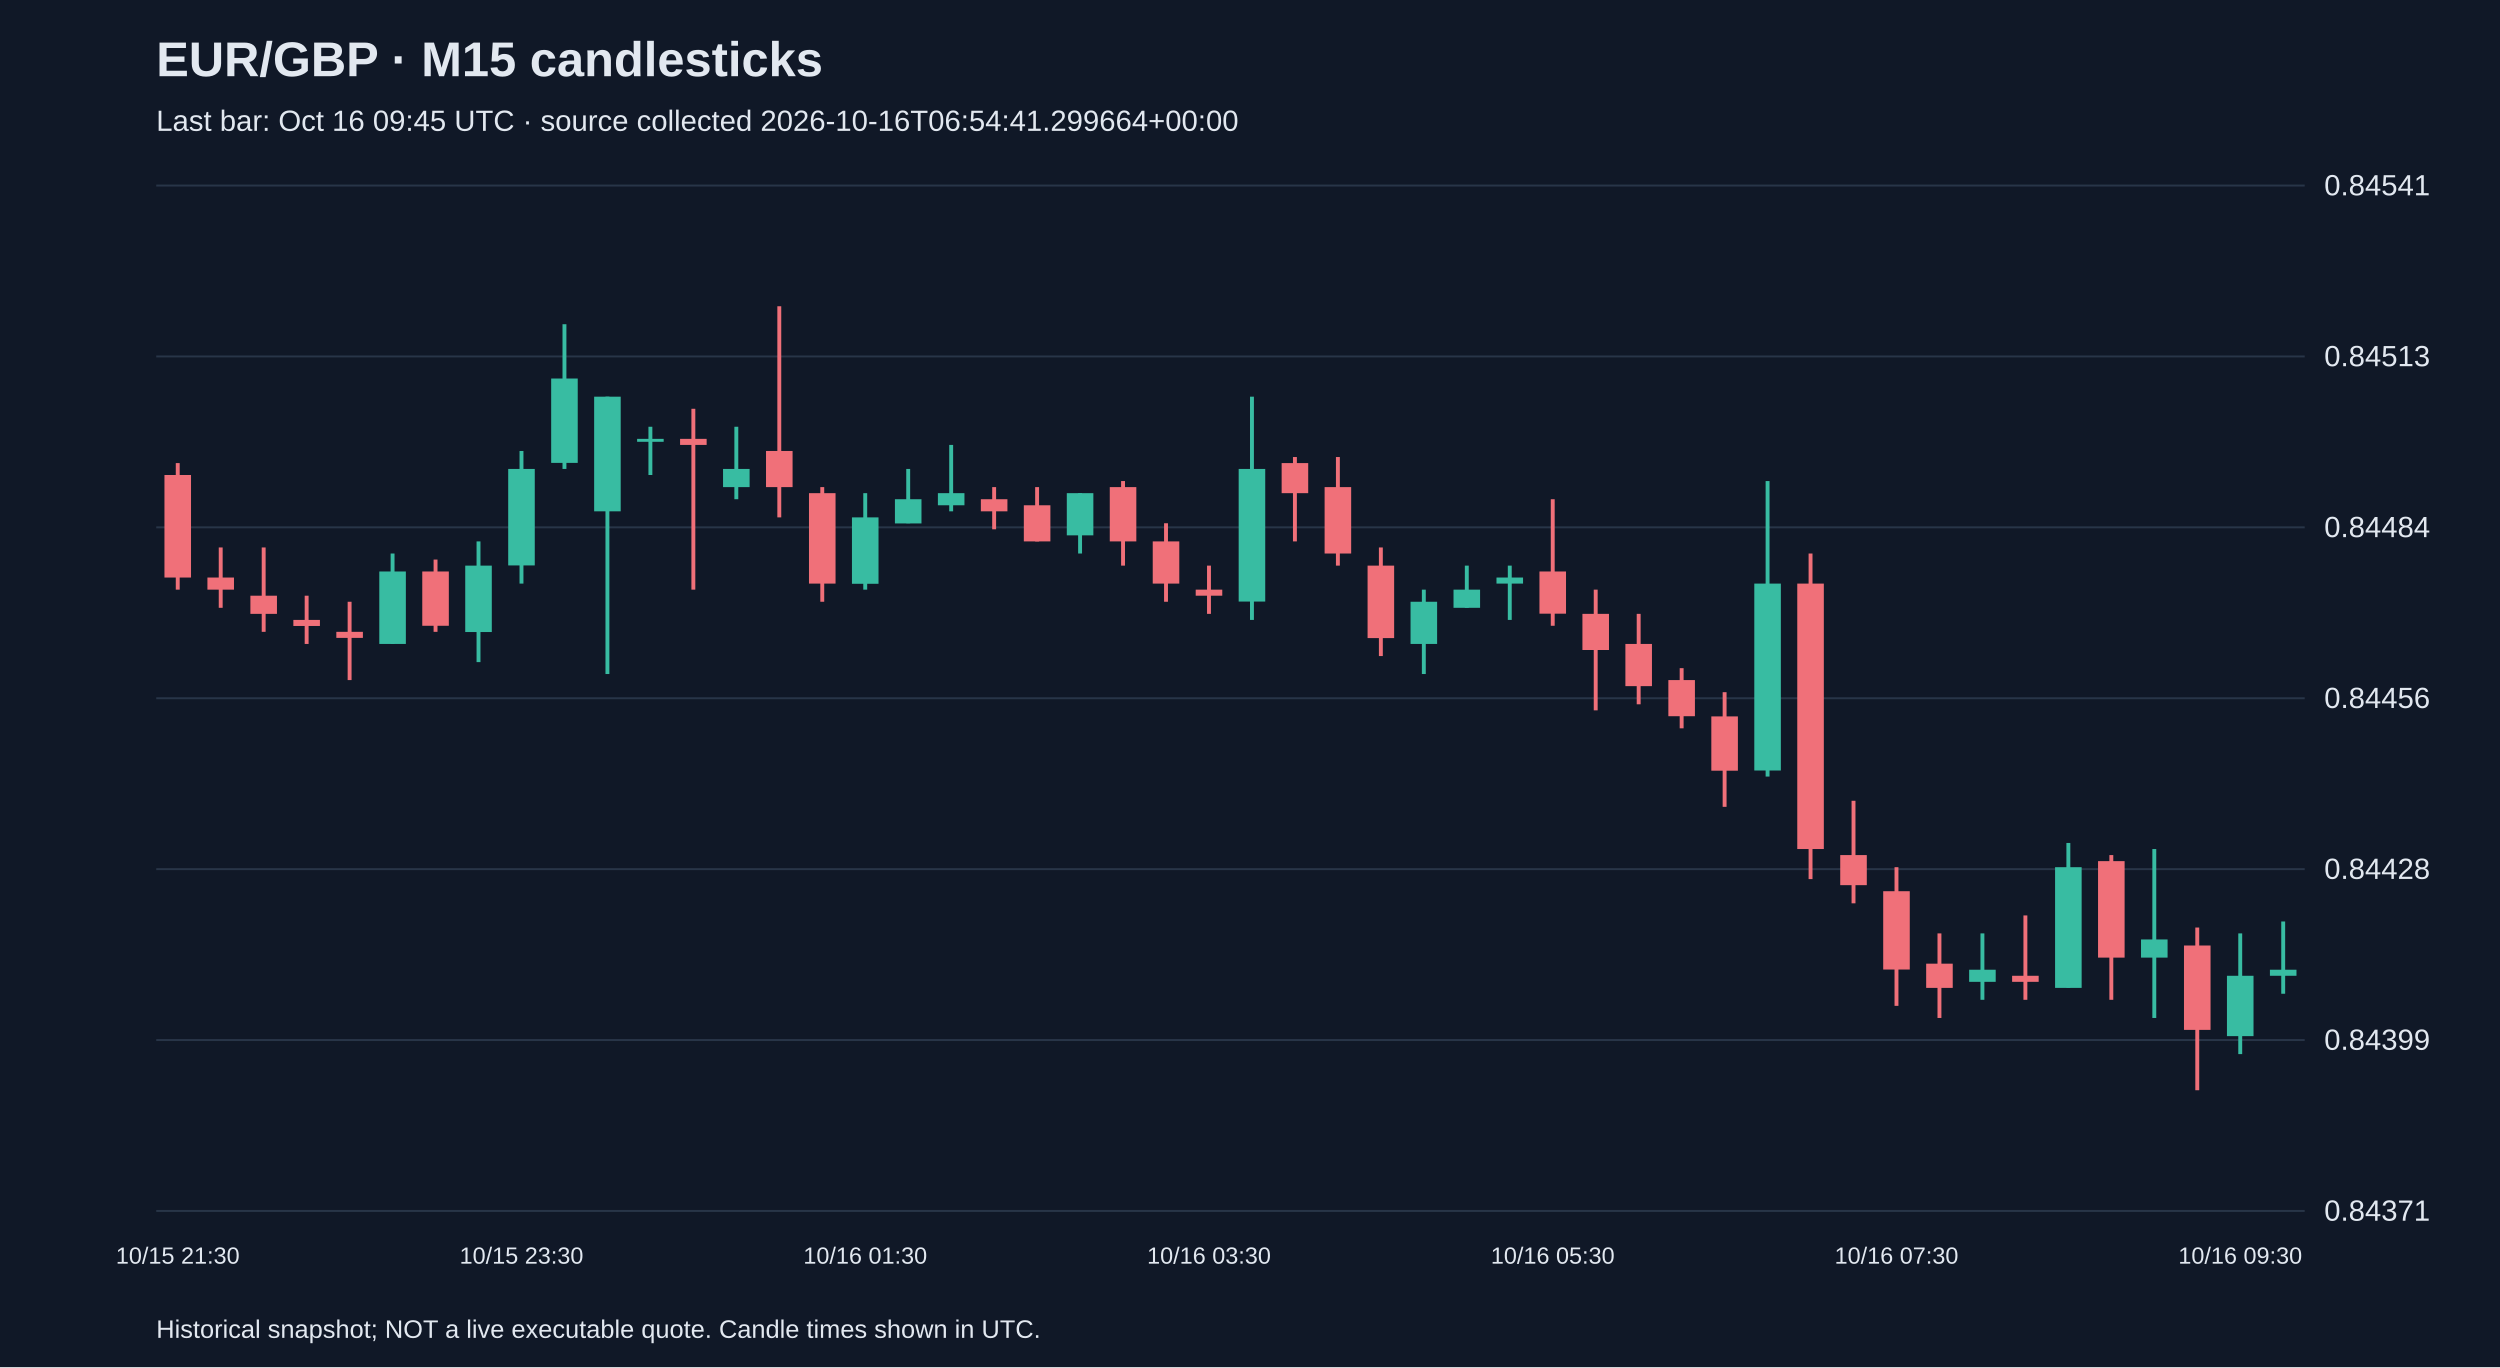
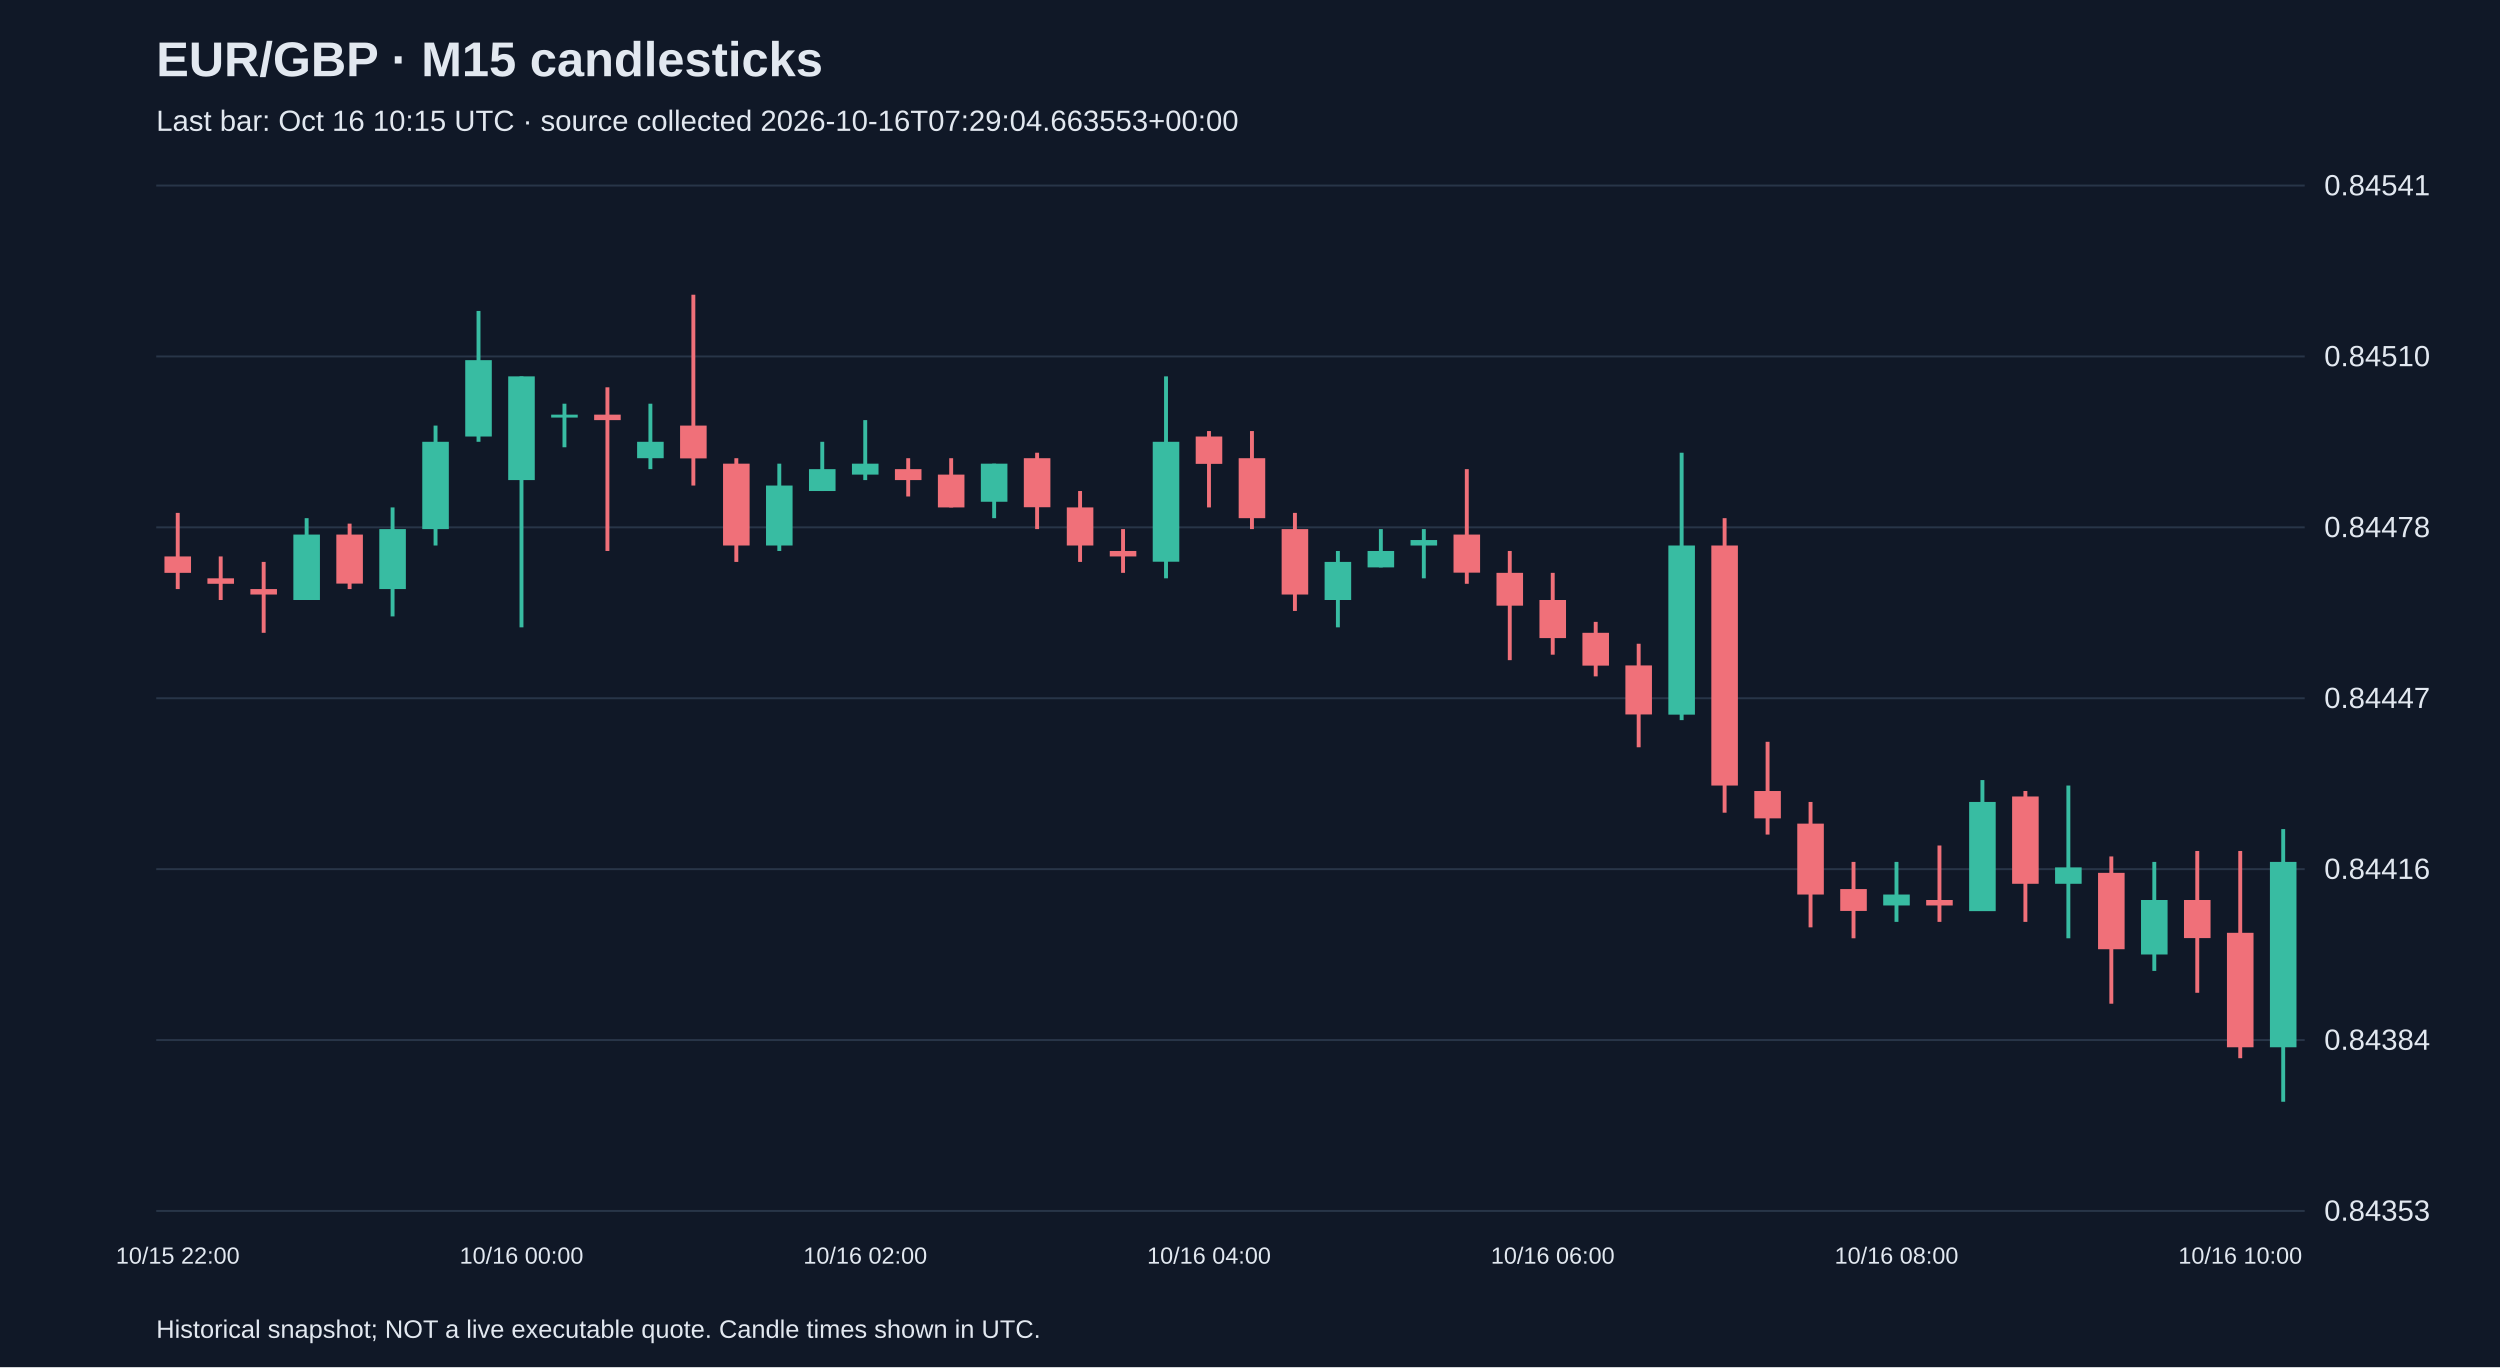
<svg xmlns="http://www.w3.org/2000/svg" viewBox="0 0 1280 700">
  <rect width="100%" height="100%" fill="#101827" />
  <style>text{font-family:Arial,sans-serif;fill:#e2e8f0}</style>
  <text x="80" y="39" font-size="25" font-weight="bold">EUR/GBP · M15 candlesticks</text>
-   <text x="80" y="67" font-size="15" fill="#a6b1c5">Last bar: Oct 16 09:45 UTC · source collected 2026-10-16T06:54:41.299664+00:00</text>
+   <text x="80" y="67" font-size="15" fill="#a6b1c5">Last bar: Oct 16 10:15 UTC · source collected 2026-10-16T07:29:04.663553+00:00</text>
  <line x1="80" y1="620.0" x2="1180" y2="620.0" stroke="#283548" />
-   <text x="1190" y="625.0" font-size="15">0.84371</text>
+   <text x="1190" y="625.0" font-size="15">0.84353</text>
  <line x1="80" y1="532.5" x2="1180" y2="532.5" stroke="#283548" />
-   <text x="1190" y="537.5" font-size="15">0.84399</text>
+   <text x="1190" y="537.5" font-size="15">0.84384</text>
  <line x1="80" y1="445.0" x2="1180" y2="445.0" stroke="#283548" />
-   <text x="1190" y="450.0" font-size="15">0.84428</text>
+   <text x="1190" y="450.0" font-size="15">0.84416</text>
  <line x1="80" y1="357.5" x2="1180" y2="357.5" stroke="#283548" />
-   <text x="1190" y="362.5" font-size="15">0.84456</text>
+   <text x="1190" y="362.5" font-size="15">0.84447</text>
  <line x1="80" y1="270.0" x2="1180" y2="270.0" stroke="#283548" />
-   <text x="1190" y="275.0" font-size="15">0.84484</text>
+   <text x="1190" y="275.0" font-size="15">0.84478</text>
  <line x1="80" y1="182.5" x2="1180" y2="182.5" stroke="#283548" />
-   <text x="1190" y="187.5" font-size="15">0.84513</text>
+   <text x="1190" y="187.5" font-size="15">0.84510</text>
  <line x1="80" y1="95.0" x2="1180" y2="95.0" stroke="#283548" />
  <text x="1190" y="100.0" font-size="15">0.84541</text>
-   <line x1="91.0" y1="237.1" x2="91.0" y2="301.9" stroke="#f07079" stroke-width="2" />
-   <rect x="84.2" y="243.2" width="13.6" height="52.5" fill="#f07079" />
-   <text x="91.0" y="647" text-anchor="middle" font-size="12">10/15 21:30</text>
-   <line x1="113.0" y1="280.3" x2="113.0" y2="311.2" stroke="#f07079" stroke-width="2" />
-   <rect x="106.2" y="295.7" width="13.6" height="6.2" fill="#f07079" />
-   <line x1="135.0" y1="280.3" x2="135.0" y2="323.5" stroke="#f07079" stroke-width="2" />
-   <rect x="128.2" y="305.0" width="13.6" height="9.3" fill="#f07079" />
-   <line x1="157.0" y1="305.0" x2="157.0" y2="329.7" stroke="#f07079" stroke-width="2" />
-   <rect x="150.2" y="317.4" width="13.6" height="3.1" fill="#f07079" />
-   <line x1="179.0" y1="308.1" x2="179.0" y2="348.2" stroke="#f07079" stroke-width="2" />
-   <rect x="172.2" y="323.5" width="13.6" height="3.1" fill="#f07079" />
-   <line x1="201.0" y1="283.4" x2="201.0" y2="329.7" stroke="#38bca2" stroke-width="2" />
-   <rect x="194.2" y="292.6" width="13.6" height="37.1" fill="#38bca2" />
-   <line x1="223.0" y1="286.5" x2="223.0" y2="323.5" stroke="#f07079" stroke-width="2" />
-   <rect x="216.2" y="292.6" width="13.6" height="27.8" fill="#f07079" />
-   <line x1="245.0" y1="277.2" x2="245.0" y2="339.0" stroke="#38bca2" stroke-width="2" />
-   <rect x="238.2" y="289.6" width="13.6" height="34.0" fill="#38bca2" />
-   <line x1="267.0" y1="230.9" x2="267.0" y2="298.8" stroke="#38bca2" stroke-width="2" />
-   <rect x="260.2" y="240.1" width="13.6" height="49.4" fill="#38bca2" />
-   <text x="267.0" y="647" text-anchor="middle" font-size="12">10/15 23:30</text>
-   <line x1="289.0" y1="166.0" x2="289.0" y2="240.1" stroke="#38bca2" stroke-width="2" />
-   <rect x="282.2" y="193.8" width="13.6" height="43.2" fill="#38bca2" />
-   <line x1="311.0" y1="203.1" x2="311.0" y2="345.1" stroke="#38bca2" stroke-width="2" />
-   <rect x="304.2" y="203.1" width="13.6" height="58.7" fill="#38bca2" />
-   <line x1="333.0" y1="218.5" x2="333.0" y2="243.2" stroke="#38bca2" stroke-width="2" />
-   <rect x="326.2" y="224.7" width="13.6" height="1.5" fill="#38bca2" />
-   <line x1="355.0" y1="209.3" x2="355.0" y2="301.9" stroke="#f07079" stroke-width="2" />
-   <rect x="348.2" y="224.7" width="13.6" height="3.1" fill="#f07079" />
-   <line x1="377.0" y1="218.5" x2="377.0" y2="255.6" stroke="#38bca2" stroke-width="2" />
-   <rect x="370.2" y="240.1" width="13.6" height="9.3" fill="#38bca2" />
-   <line x1="399.0" y1="156.8" x2="399.0" y2="264.9" stroke="#f07079" stroke-width="2" />
-   <rect x="392.2" y="230.9" width="13.6" height="18.5" fill="#f07079" />
-   <line x1="421.0" y1="249.4" x2="421.0" y2="308.1" stroke="#f07079" stroke-width="2" />
-   <rect x="414.2" y="252.5" width="13.6" height="46.3" fill="#f07079" />
-   <line x1="443.0" y1="252.5" x2="443.0" y2="301.9" stroke="#38bca2" stroke-width="2" />
-   <rect x="436.2" y="264.9" width="13.6" height="34.0" fill="#38bca2" />
-   <text x="443.0" y="647" text-anchor="middle" font-size="12">10/16 01:30</text>
-   <line x1="465.0" y1="240.1" x2="465.0" y2="267.9" stroke="#38bca2" stroke-width="2" />
-   <rect x="458.2" y="255.6" width="13.6" height="12.4" fill="#38bca2" />
-   <line x1="487.0" y1="227.8" x2="487.0" y2="261.8" stroke="#38bca2" stroke-width="2" />
-   <rect x="480.2" y="252.5" width="13.6" height="6.2" fill="#38bca2" />
-   <line x1="509.0" y1="249.4" x2="509.0" y2="271.0" stroke="#f07079" stroke-width="2" />
-   <rect x="502.2" y="255.6" width="13.6" height="6.2" fill="#f07079" />
-   <line x1="531.0" y1="249.4" x2="531.0" y2="277.2" stroke="#f07079" stroke-width="2" />
-   <rect x="524.2" y="258.7" width="13.6" height="18.5" fill="#f07079" />
-   <line x1="553.0" y1="252.5" x2="553.0" y2="283.4" stroke="#38bca2" stroke-width="2" />
-   <rect x="546.2" y="252.5" width="13.6" height="21.6" fill="#38bca2" />
-   <line x1="575.0" y1="246.3" x2="575.0" y2="289.6" stroke="#f07079" stroke-width="2" />
-   <rect x="568.2" y="249.4" width="13.6" height="27.8" fill="#f07079" />
-   <line x1="597.0" y1="267.9" x2="597.0" y2="308.1" stroke="#f07079" stroke-width="2" />
-   <rect x="590.2" y="277.2" width="13.6" height="21.6" fill="#f07079" />
-   <line x1="619.0" y1="289.6" x2="619.0" y2="314.3" stroke="#f07079" stroke-width="2" />
-   <rect x="612.2" y="301.9" width="13.6" height="3.1" fill="#f07079" />
-   <text x="619.0" y="647" text-anchor="middle" font-size="12">10/16 03:30</text>
-   <line x1="641.0" y1="203.1" x2="641.0" y2="317.4" stroke="#38bca2" stroke-width="2" />
-   <rect x="634.2" y="240.1" width="13.6" height="67.9" fill="#38bca2" />
-   <line x1="663.0" y1="234.0" x2="663.0" y2="277.2" stroke="#f07079" stroke-width="2" />
-   <rect x="656.2" y="237.1" width="13.6" height="15.4" fill="#f07079" />
-   <line x1="685.0" y1="234.0" x2="685.0" y2="289.6" stroke="#f07079" stroke-width="2" />
-   <rect x="678.2" y="249.4" width="13.6" height="34.0" fill="#f07079" />
-   <line x1="707.0" y1="280.3" x2="707.0" y2="335.9" stroke="#f07079" stroke-width="2" />
-   <rect x="700.2" y="289.6" width="13.6" height="37.1" fill="#f07079" />
-   <line x1="729.0" y1="301.9" x2="729.0" y2="345.1" stroke="#38bca2" stroke-width="2" />
-   <rect x="722.2" y="308.1" width="13.6" height="21.6" fill="#38bca2" />
-   <line x1="751.0" y1="289.6" x2="751.0" y2="311.2" stroke="#38bca2" stroke-width="2" />
-   <rect x="744.2" y="301.9" width="13.6" height="9.3" fill="#38bca2" />
-   <line x1="773.0" y1="289.6" x2="773.0" y2="317.4" stroke="#38bca2" stroke-width="2" />
-   <rect x="766.2" y="295.7" width="13.6" height="3.1" fill="#38bca2" />
-   <line x1="795.0" y1="255.6" x2="795.0" y2="320.4" stroke="#f07079" stroke-width="2" />
-   <rect x="788.2" y="292.6" width="13.6" height="21.6" fill="#f07079" />
-   <text x="795.0" y="647" text-anchor="middle" font-size="12">10/16 05:30</text>
-   <line x1="817.0" y1="301.9" x2="817.0" y2="363.7" stroke="#f07079" stroke-width="2" />
-   <rect x="810.2" y="314.3" width="13.6" height="18.5" fill="#f07079" />
-   <line x1="839.0" y1="314.3" x2="839.0" y2="360.6" stroke="#f07079" stroke-width="2" />
-   <rect x="832.2" y="329.7" width="13.6" height="21.6" fill="#f07079" />
-   <line x1="861.0" y1="342.1" x2="861.0" y2="372.9" stroke="#f07079" stroke-width="2" />
-   <rect x="854.2" y="348.2" width="13.6" height="18.5" fill="#f07079" />
-   <line x1="883.0" y1="354.4" x2="883.0" y2="413.1" stroke="#f07079" stroke-width="2" />
-   <rect x="876.2" y="366.8" width="13.6" height="27.8" fill="#f07079" />
-   <line x1="905.0" y1="246.3" x2="905.0" y2="397.6" stroke="#38bca2" stroke-width="2" />
-   <rect x="898.2" y="298.8" width="13.6" height="95.7" fill="#38bca2" />
-   <line x1="927.0" y1="283.4" x2="927.0" y2="450.1" stroke="#f07079" stroke-width="2" />
-   <rect x="920.2" y="298.8" width="13.6" height="135.9" fill="#f07079" />
-   <line x1="949.0" y1="410.0" x2="949.0" y2="462.5" stroke="#f07079" stroke-width="2" />
-   <rect x="942.2" y="437.8" width="13.6" height="15.4" fill="#f07079" />
-   <line x1="971.0" y1="444.0" x2="971.0" y2="515.0" stroke="#f07079" stroke-width="2" />
-   <rect x="964.2" y="456.3" width="13.6" height="40.1" fill="#f07079" />
-   <text x="971.0" y="647" text-anchor="middle" font-size="12">10/16 07:30</text>
-   <line x1="993.0" y1="477.9" x2="993.0" y2="521.2" stroke="#f07079" stroke-width="2" />
-   <rect x="986.2" y="493.4" width="13.6" height="12.4" fill="#f07079" />
-   <line x1="1015.0" y1="477.9" x2="1015.0" y2="511.9" stroke="#38bca2" stroke-width="2" />
-   <rect x="1008.2" y="496.5" width="13.6" height="6.2" fill="#38bca2" />
-   <line x1="1037.0" y1="468.7" x2="1037.0" y2="511.9" stroke="#f07079" stroke-width="2" />
-   <rect x="1030.2" y="499.6" width="13.6" height="3.1" fill="#f07079" />
-   <line x1="1059.0" y1="431.6" x2="1059.0" y2="505.7" stroke="#38bca2" stroke-width="2" />
-   <rect x="1052.2" y="444.0" width="13.6" height="61.8" fill="#38bca2" />
-   <line x1="1081.0" y1="437.8" x2="1081.0" y2="511.9" stroke="#f07079" stroke-width="2" />
-   <rect x="1074.2" y="440.9" width="13.6" height="49.4" fill="#f07079" />
-   <line x1="1103.0" y1="434.7" x2="1103.0" y2="521.2" stroke="#38bca2" stroke-width="2" />
-   <rect x="1096.2" y="481.0" width="13.6" height="9.3" fill="#38bca2" />
-   <line x1="1125.0" y1="474.9" x2="1125.0" y2="558.2" stroke="#f07079" stroke-width="2" />
-   <rect x="1118.2" y="484.1" width="13.6" height="43.2" fill="#f07079" />
-   <line x1="1147.0" y1="477.9" x2="1147.0" y2="539.7" stroke="#38bca2" stroke-width="2" />
-   <rect x="1140.2" y="499.6" width="13.6" height="30.9" fill="#38bca2" />
-   <text x="1147.0" y="647" text-anchor="middle" font-size="12">10/16 09:30</text>
-   <line x1="1169.0" y1="471.8" x2="1169.0" y2="508.8" stroke="#38bca2" stroke-width="2" />
-   <rect x="1162.2" y="496.5" width="13.6" height="3.1" fill="#38bca2" />
+   <line x1="91.0" y1="262.6" x2="91.0" y2="301.6" stroke="#f07079" stroke-width="2" />
+   <rect x="84.2" y="284.9" width="13.6" height="8.4" fill="#f07079" />
+   <text x="91.0" y="647" text-anchor="middle" font-size="12">10/15 22:00</text>
+   <line x1="113.0" y1="284.9" x2="113.0" y2="307.2" stroke="#f07079" stroke-width="2" />
+   <rect x="106.2" y="296.1" width="13.6" height="2.8" fill="#f07079" />
+   <line x1="135.0" y1="287.7" x2="135.0" y2="324.0" stroke="#f07079" stroke-width="2" />
+   <rect x="128.2" y="301.6" width="13.6" height="2.8" fill="#f07079" />
+   <line x1="157.0" y1="265.3" x2="157.0" y2="307.2" stroke="#38bca2" stroke-width="2" />
+   <rect x="150.2" y="273.7" width="13.6" height="33.5" fill="#38bca2" />
+   <line x1="179.0" y1="268.1" x2="179.0" y2="301.6" stroke="#f07079" stroke-width="2" />
+   <rect x="172.2" y="273.7" width="13.6" height="25.1" fill="#f07079" />
+   <line x1="201.0" y1="259.8" x2="201.0" y2="315.6" stroke="#38bca2" stroke-width="2" />
+   <rect x="194.2" y="270.9" width="13.6" height="30.7" fill="#38bca2" />
+   <line x1="223.0" y1="217.9" x2="223.0" y2="279.3" stroke="#38bca2" stroke-width="2" />
+   <rect x="216.2" y="226.2" width="13.6" height="44.7" fill="#38bca2" />
+   <line x1="245.0" y1="159.2" x2="245.0" y2="226.2" stroke="#38bca2" stroke-width="2" />
+   <rect x="238.2" y="184.4" width="13.6" height="39.1" fill="#38bca2" />
+   <line x1="267.0" y1="192.7" x2="267.0" y2="321.2" stroke="#38bca2" stroke-width="2" />
+   <rect x="260.2" y="192.7" width="13.6" height="53.1" fill="#38bca2" />
+   <text x="267.0" y="647" text-anchor="middle" font-size="12">10/16 00:00</text>
+   <line x1="289.0" y1="206.7" x2="289.0" y2="229.0" stroke="#38bca2" stroke-width="2" />
+   <rect x="282.2" y="212.3" width="13.6" height="1.5" fill="#38bca2" />
+   <line x1="311.0" y1="198.3" x2="311.0" y2="282.1" stroke="#f07079" stroke-width="2" />
+   <rect x="304.2" y="212.3" width="13.6" height="2.8" fill="#f07079" />
+   <line x1="333.0" y1="206.7" x2="333.0" y2="240.2" stroke="#38bca2" stroke-width="2" />
+   <rect x="326.2" y="226.2" width="13.6" height="8.4" fill="#38bca2" />
+   <line x1="355.0" y1="150.9" x2="355.0" y2="248.6" stroke="#f07079" stroke-width="2" />
+   <rect x="348.2" y="217.9" width="13.6" height="16.8" fill="#f07079" />
+   <line x1="377.0" y1="234.6" x2="377.0" y2="287.7" stroke="#f07079" stroke-width="2" />
+   <rect x="370.2" y="237.4" width="13.6" height="41.9" fill="#f07079" />
+   <line x1="399.0" y1="237.4" x2="399.0" y2="282.1" stroke="#38bca2" stroke-width="2" />
+   <rect x="392.2" y="248.6" width="13.6" height="30.7" fill="#38bca2" />
+   <line x1="421.0" y1="226.2" x2="421.0" y2="251.4" stroke="#38bca2" stroke-width="2" />
+   <rect x="414.2" y="240.2" width="13.6" height="11.2" fill="#38bca2" />
+   <line x1="443.0" y1="215.1" x2="443.0" y2="245.8" stroke="#38bca2" stroke-width="2" />
+   <rect x="436.2" y="237.4" width="13.6" height="5.6" fill="#38bca2" />
+   <text x="443.0" y="647" text-anchor="middle" font-size="12">10/16 02:00</text>
+   <line x1="465.0" y1="234.6" x2="465.0" y2="254.2" stroke="#f07079" stroke-width="2" />
+   <rect x="458.2" y="240.2" width="13.6" height="5.6" fill="#f07079" />
+   <line x1="487.0" y1="234.6" x2="487.0" y2="259.8" stroke="#f07079" stroke-width="2" />
+   <rect x="480.2" y="243.0" width="13.6" height="16.8" fill="#f07079" />
+   <line x1="509.0" y1="237.4" x2="509.0" y2="265.3" stroke="#38bca2" stroke-width="2" />
+   <rect x="502.2" y="237.4" width="13.6" height="19.5" fill="#38bca2" />
+   <line x1="531.0" y1="231.8" x2="531.0" y2="270.9" stroke="#f07079" stroke-width="2" />
+   <rect x="524.2" y="234.6" width="13.6" height="25.1" fill="#f07079" />
+   <line x1="553.0" y1="251.4" x2="553.0" y2="287.7" stroke="#f07079" stroke-width="2" />
+   <rect x="546.2" y="259.8" width="13.6" height="19.5" fill="#f07079" />
+   <line x1="575.0" y1="270.9" x2="575.0" y2="293.3" stroke="#f07079" stroke-width="2" />
+   <rect x="568.2" y="282.1" width="13.6" height="2.8" fill="#f07079" />
+   <line x1="597.0" y1="192.7" x2="597.0" y2="296.1" stroke="#38bca2" stroke-width="2" />
+   <rect x="590.2" y="226.2" width="13.6" height="61.4" fill="#38bca2" />
+   <line x1="619.0" y1="220.7" x2="619.0" y2="259.8" stroke="#f07079" stroke-width="2" />
+   <rect x="612.2" y="223.5" width="13.6" height="14.0" fill="#f07079" />
+   <text x="619.0" y="647" text-anchor="middle" font-size="12">10/16 04:00</text>
+   <line x1="641.0" y1="220.7" x2="641.0" y2="270.9" stroke="#f07079" stroke-width="2" />
+   <rect x="634.2" y="234.6" width="13.6" height="30.7" fill="#f07079" />
+   <line x1="663.0" y1="262.6" x2="663.0" y2="312.8" stroke="#f07079" stroke-width="2" />
+   <rect x="656.2" y="270.9" width="13.6" height="33.5" fill="#f07079" />
+   <line x1="685.0" y1="282.1" x2="685.0" y2="321.2" stroke="#38bca2" stroke-width="2" />
+   <rect x="678.2" y="287.7" width="13.6" height="19.5" fill="#38bca2" />
+   <line x1="707.0" y1="270.9" x2="707.0" y2="290.5" stroke="#38bca2" stroke-width="2" />
+   <rect x="700.2" y="282.1" width="13.6" height="8.4" fill="#38bca2" />
+   <line x1="729.0" y1="270.9" x2="729.0" y2="296.1" stroke="#38bca2" stroke-width="2" />
+   <rect x="722.2" y="276.5" width="13.6" height="2.8" fill="#38bca2" />
+   <line x1="751.0" y1="240.2" x2="751.0" y2="298.9" stroke="#f07079" stroke-width="2" />
+   <rect x="744.2" y="273.7" width="13.6" height="19.5" fill="#f07079" />
+   <line x1="773.0" y1="282.1" x2="773.0" y2="338.0" stroke="#f07079" stroke-width="2" />
+   <rect x="766.2" y="293.3" width="13.6" height="16.8" fill="#f07079" />
+   <line x1="795.0" y1="293.3" x2="795.0" y2="335.2" stroke="#f07079" stroke-width="2" />
+   <rect x="788.2" y="307.2" width="13.6" height="19.5" fill="#f07079" />
+   <text x="795.0" y="647" text-anchor="middle" font-size="12">10/16 06:00</text>
+   <line x1="817.0" y1="318.4" x2="817.0" y2="346.3" stroke="#f07079" stroke-width="2" />
+   <rect x="810.2" y="324.0" width="13.6" height="16.8" fill="#f07079" />
+   <line x1="839.0" y1="329.6" x2="839.0" y2="382.6" stroke="#f07079" stroke-width="2" />
+   <rect x="832.2" y="340.7" width="13.6" height="25.1" fill="#f07079" />
+   <line x1="861.0" y1="231.8" x2="861.0" y2="368.7" stroke="#38bca2" stroke-width="2" />
+   <rect x="854.2" y="279.3" width="13.6" height="86.6" fill="#38bca2" />
+   <line x1="883.0" y1="265.3" x2="883.0" y2="416.1" stroke="#f07079" stroke-width="2" />
+   <rect x="876.2" y="279.3" width="13.6" height="122.9" fill="#f07079" />
+   <line x1="905.0" y1="379.8" x2="905.0" y2="427.3" stroke="#f07079" stroke-width="2" />
+   <rect x="898.2" y="405.0" width="13.6" height="14.0" fill="#f07079" />
+   <line x1="927.0" y1="410.6" x2="927.0" y2="474.8" stroke="#f07079" stroke-width="2" />
+   <rect x="920.2" y="421.7" width="13.6" height="36.3" fill="#f07079" />
+   <line x1="949.0" y1="441.3" x2="949.0" y2="480.4" stroke="#f07079" stroke-width="2" />
+   <rect x="942.2" y="455.2" width="13.6" height="11.2" fill="#f07079" />
+   <line x1="971.0" y1="441.3" x2="971.0" y2="472.0" stroke="#38bca2" stroke-width="2" />
+   <rect x="964.2" y="458.0" width="13.6" height="5.6" fill="#38bca2" />
+   <text x="971.0" y="647" text-anchor="middle" font-size="12">10/16 08:00</text>
+   <line x1="993.0" y1="432.9" x2="993.0" y2="472.0" stroke="#f07079" stroke-width="2" />
+   <rect x="986.2" y="460.8" width="13.6" height="2.8" fill="#f07079" />
+   <line x1="1015.0" y1="399.4" x2="1015.0" y2="466.4" stroke="#38bca2" stroke-width="2" />
+   <rect x="1008.2" y="410.6" width="13.6" height="55.9" fill="#38bca2" />
+   <line x1="1037.0" y1="405.0" x2="1037.0" y2="472.0" stroke="#f07079" stroke-width="2" />
+   <rect x="1030.2" y="407.8" width="13.6" height="44.7" fill="#f07079" />
+   <line x1="1059.0" y1="402.2" x2="1059.0" y2="480.4" stroke="#38bca2" stroke-width="2" />
+   <rect x="1052.2" y="444.1" width="13.6" height="8.4" fill="#38bca2" />
+   <line x1="1081.0" y1="438.5" x2="1081.0" y2="513.9" stroke="#f07079" stroke-width="2" />
+   <rect x="1074.2" y="446.9" width="13.6" height="39.1" fill="#f07079" />
+   <line x1="1103.0" y1="441.3" x2="1103.0" y2="497.1" stroke="#38bca2" stroke-width="2" />
+   <rect x="1096.2" y="460.8" width="13.6" height="27.9" fill="#38bca2" />
+   <line x1="1125.0" y1="435.7" x2="1125.0" y2="508.3" stroke="#f07079" stroke-width="2" />
+   <rect x="1118.2" y="460.8" width="13.6" height="19.5" fill="#f07079" />
+   <line x1="1147.0" y1="435.7" x2="1147.0" y2="541.8" stroke="#f07079" stroke-width="2" />
+   <rect x="1140.2" y="477.6" width="13.6" height="58.6" fill="#f07079" />
+   <text x="1147.0" y="647" text-anchor="middle" font-size="12">10/16 10:00</text>
+   <line x1="1169.0" y1="424.5" x2="1169.0" y2="564.1" stroke="#38bca2" stroke-width="2" />
+   <rect x="1162.2" y="441.3" width="13.6" height="94.9" fill="#38bca2" />
  <text x="80" y="685" font-size="13">Historical snapshot; NOT a live executable quote. Candle times shown in UTC.</text>
</svg>
